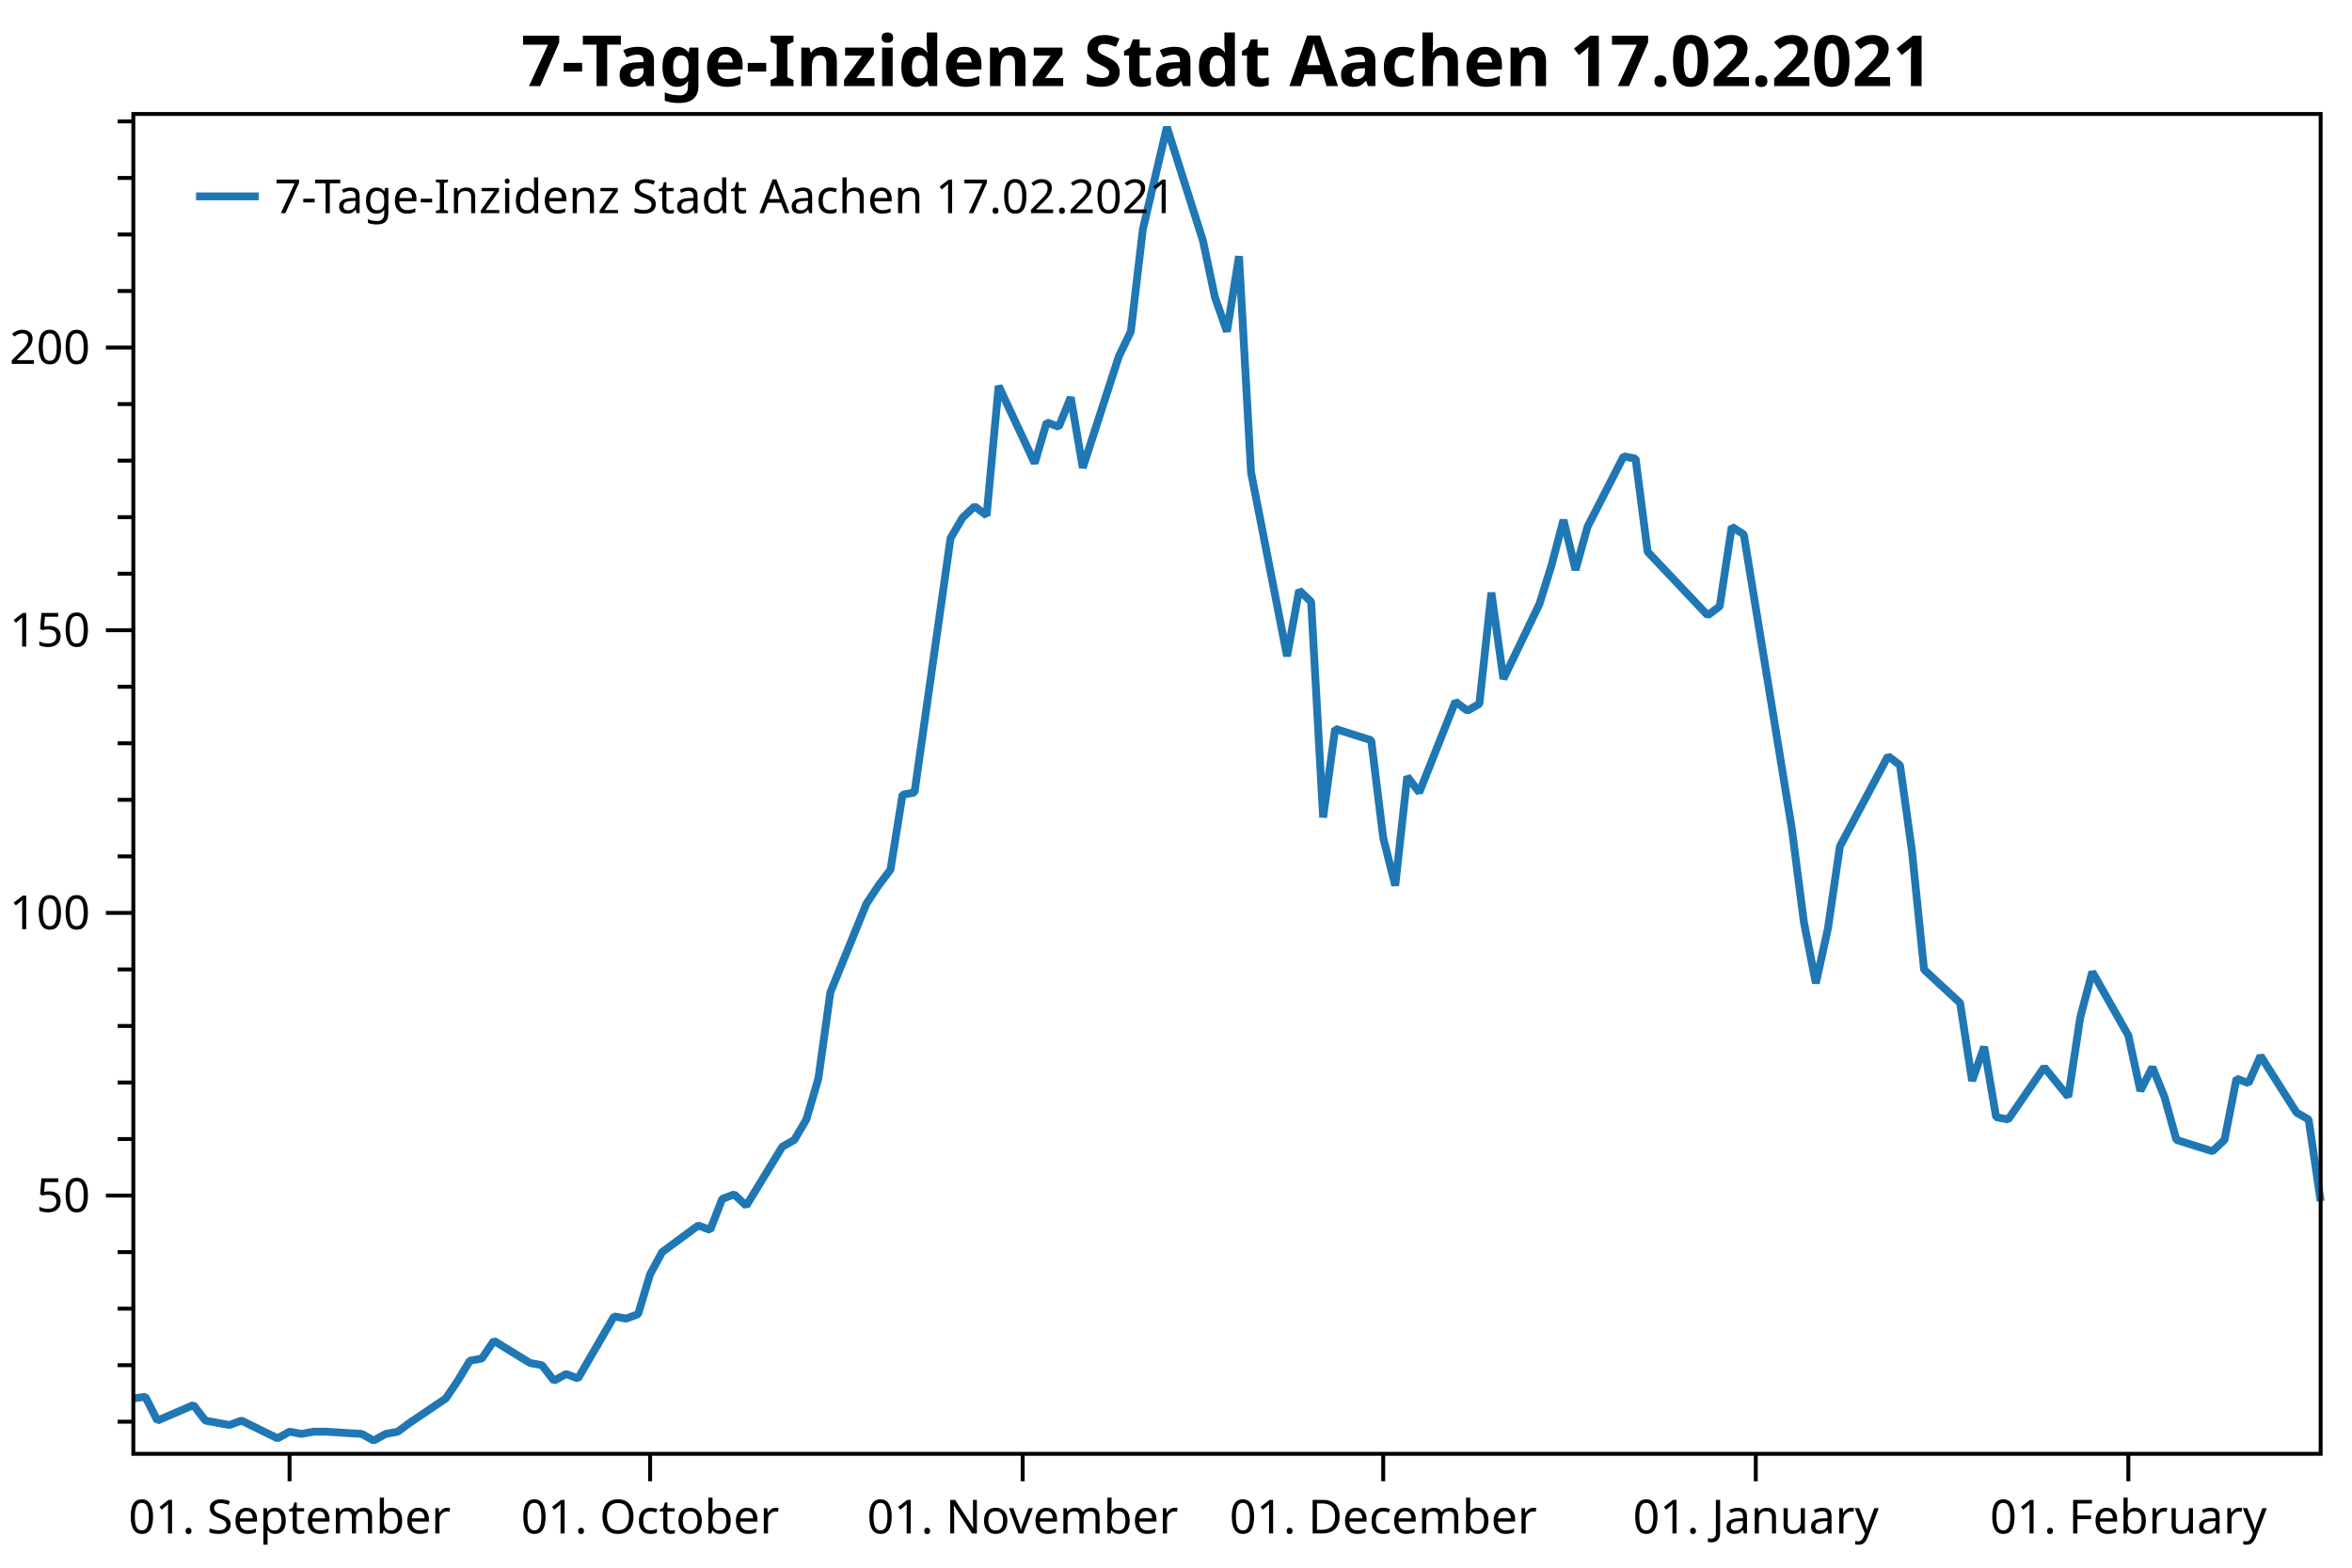
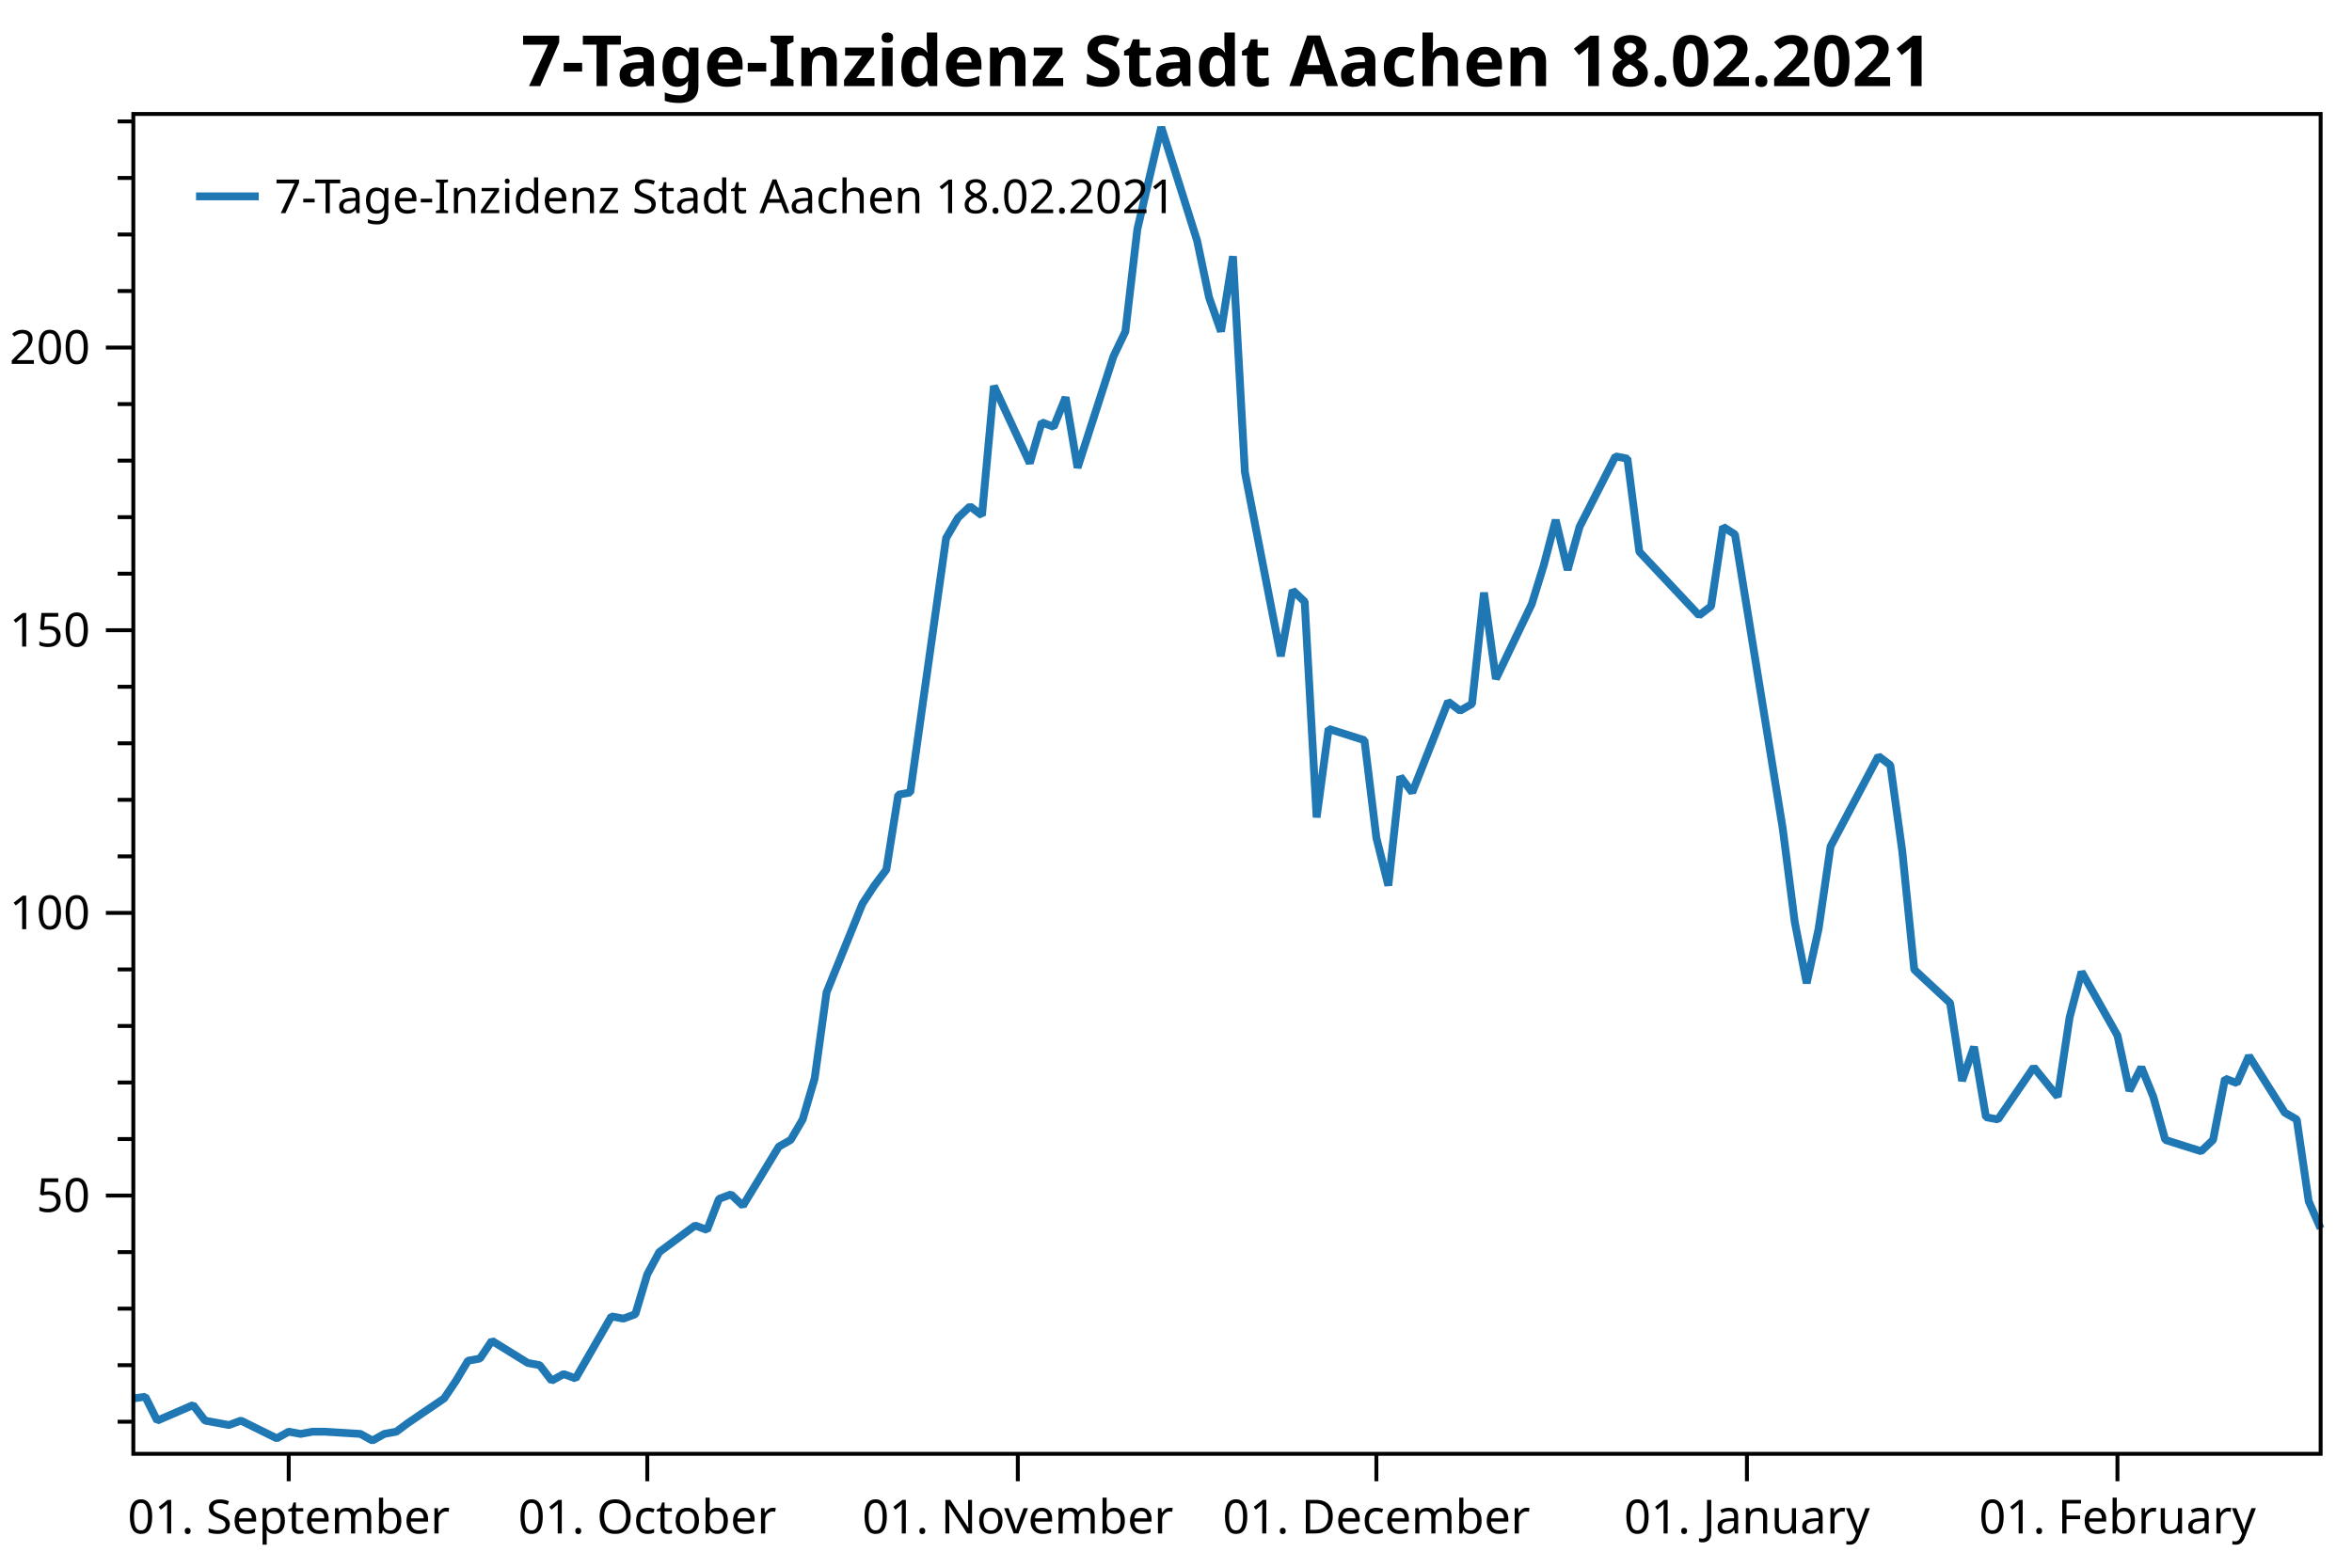
<svg xmlns="http://www.w3.org/2000/svg" width="600" height="400" version="1.1">
  <rect x="0" y="0" width="600" height="400" style="fill:rgb(255,255,255);stroke:none;" />
  <polyline points="34.012,362.754 30.012,362.754" style="fill:none;stroke:black;stroke-width:1" />
  <polyline points="34.012,348.329 30.012,348.329" style="fill:none;stroke:black;stroke-width:1" />
  <polyline points="34.012,333.904 30.012,333.904" style="fill:none;stroke:black;stroke-width:1" />
  <polyline points="34.012,319.479 30.012,319.479" style="fill:none;stroke:black;stroke-width:1" />
  <polyline points="34.012,290.629 30.012,290.629" style="fill:none;stroke:black;stroke-width:1" />
  <polyline points="34.012,276.204 30.012,276.204" style="fill:none;stroke:black;stroke-width:1" />
  <polyline points="34.012,261.779 30.012,261.779" style="fill:none;stroke:black;stroke-width:1" />
  <polyline points="34.012,247.354 30.012,247.354" style="fill:none;stroke:black;stroke-width:1" />
  <polyline points="34.012,218.504 30.012,218.504" style="fill:none;stroke:black;stroke-width:1" />
  <polyline points="34.012,204.079 30.012,204.079" style="fill:none;stroke:black;stroke-width:1" />
  <polyline points="34.012,189.654 30.012,189.654" style="fill:none;stroke:black;stroke-width:1" />
  <polyline points="34.012,175.23 30.012,175.23" style="fill:none;stroke:black;stroke-width:1" />
  <polyline points="34.012,146.38 30.012,146.38" style="fill:none;stroke:black;stroke-width:1" />
  <polyline points="34.012,131.955 30.012,131.955" style="fill:none;stroke:black;stroke-width:1" />
  <polyline points="34.012,117.53 30.012,117.53" style="fill:none;stroke:black;stroke-width:1" />
  <polyline points="34.012,103.105 30.012,103.105" style="fill:none;stroke:black;stroke-width:1" />
  <polyline points="34.012,74.255 30.012,74.255" style="fill:none;stroke:black;stroke-width:1" />
  <polyline points="34.012,59.83 30.012,59.83" style="fill:none;stroke:black;stroke-width:1" />
  <polyline points="34.012,45.405 30.012,45.405" style="fill:none;stroke:black;stroke-width:1" />
  <polyline points="34.012,30.98 30.012,30.98" style="fill:none;stroke:black;stroke-width:1" />
  <text dominant-baseline="middle" text-anchor="end" transform="translate(23.012,305.0541)" font-family="Segoe UI" font-size="12" font-weight="400" fill="black">50</text>
  <text dominant-baseline="middle" text-anchor="end" transform="translate(23.012,232.9293)" font-family="Segoe UI" font-size="12" font-weight="400" fill="black">100</text>
  <text dominant-baseline="middle" text-anchor="end" transform="translate(23.012,160.8045)" font-family="Segoe UI" font-size="12" font-weight="400" fill="black">150</text>
  <text dominant-baseline="middle" text-anchor="end" transform="translate(23.012,88.6798)" font-family="Segoe UI" font-size="12" font-weight="400" fill="black">200</text>
  <polyline points="34.012,305.054 27.012,305.054" style="fill:none;stroke:black;stroke-width:1" />
  <polyline points="34.012,232.929 27.012,232.929" style="fill:none;stroke:black;stroke-width:1" />
  <polyline points="34.012,160.804 27.012,160.804" style="fill:none;stroke:black;stroke-width:1" />
  <polyline points="34.012,88.68 27.012,88.68" style="fill:none;stroke:black;stroke-width:1" />
-   <text dominant-baseline="hanging" text-anchor="middle" transform="translate(73.8683,381.947)" font-family="Segoe UI" font-size="12" font-weight="400" fill="black">01. September</text>
-   <text dominant-baseline="hanging" text-anchor="middle" transform="translate(165.8443,381.947)" font-family="Segoe UI" font-size="12" font-weight="400" fill="black">01. October</text>
-   <text dominant-baseline="hanging" text-anchor="middle" transform="translate(260.8862,381.947)" font-family="Segoe UI" font-size="12" font-weight="400" fill="black">01. November</text>
-   <text dominant-baseline="hanging" text-anchor="middle" transform="translate(352.8623,381.947)" font-family="Segoe UI" font-size="12" font-weight="400" fill="black">01. December</text>
-   <text dominant-baseline="hanging" text-anchor="middle" transform="translate(447.9042,381.947)" font-family="Segoe UI" font-size="12" font-weight="400" fill="black">01. January</text>
-   <text dominant-baseline="hanging" text-anchor="middle" transform="translate(542.9461,381.947)" font-family="Segoe UI" font-size="12" font-weight="400" fill="black">01. February</text>
-   <polyline points="73.868,370.947 73.868,377.947" style="fill:none;stroke:black;stroke-width:1" />
-   <polyline points="165.844,370.947 165.844,377.947" style="fill:none;stroke:black;stroke-width:1" />
-   <polyline points="260.886,370.947 260.886,377.947" style="fill:none;stroke:black;stroke-width:1" />
-   <polyline points="352.862,370.947 352.862,377.947" style="fill:none;stroke:black;stroke-width:1" />
-   <polyline points="447.904,370.947 447.904,377.947" style="fill:none;stroke:black;stroke-width:1" />
-   <polyline points="542.946,370.947 542.946,377.947" style="fill:none;stroke:black;stroke-width:1" />
-   <polyline points="34.012,356.814 37.078,356.39 40.144,362.471 49.341,358.511 52.407,362.471 55.473,363.037 58.539,363.602 61.605,362.471 70.802,366.997 73.868,365.299 76.934,365.865 80,365.299 83.066,365.299 92.263,365.865 95.329,367.562 98.395,365.865 101.461,365.299 104.527,363.037 113.725,356.814 116.79,352.289 119.856,347.197 122.922,346.632 125.988,342.106 135.186,347.763 138.251,348.329 141.317,352.289 144.383,350.592 147.449,351.723 156.647,335.884 159.713,336.45 162.779,335.318 165.844,325.136 168.91,319.479 178.108,312.691 181.174,313.822 184.239,305.903 187.305,304.753 190.371,307.65 199.569,292.585 202.635,290.847 205.701,285.632 208.767,275.203 211.832,253.185 221.03,230.589 224.096,225.953 227.162,221.897 230.228,202.777 233.293,202.197 242.491,137.304 245.557,132.089 248.623,129.192 251.689,131.51 254.755,98.483 263.952,118.183 267.018,107.754 270.084,108.913 273.15,101.38 276.216,119.342 285.413,90.951 288.479,84.578 291.545,58.504 297.677,32.431 306.874,61.401 309.94,75.886 313.006,84.578 316.072,65.385 319.138,120.501 328.335,167.433 331.401,150.63 334.467,153.527 337.533,208.571 340.599,185.974 349.796,188.871 352.862,213.786 355.928,225.953 358.994,198.142 362.06,202.197 371.257,179.021 374.323,181.339 377.389,179.601 380.455,151.209 383.521,173.227 392.719,154.107 395.784,144.257 398.85,132.668 401.916,145.416 404.982,134.407 414.18,116.445 417.245,117.024 420.311,140.78 435.641,157.004 438.707,154.686 441.772,134.407 444.838,136.362 457.102,211.468 460.168,235.224 463.233,250.868 466.299,236.962 469.365,215.958 481.629,192.927 484.695,195.245 487.76,217.262 490.826,247.391 500.024,255.909 503.09,275.782 506.156,267.091 509.222,285.053 512.287,285.632 521.485,272.306 527.617,279.838 530.683,259.559 533.749,247.971 542.946,264.194 546.012,278.317 549.078,272.306 552.144,279.838 555.21,290.847 564.407,293.744 567.473,290.847 570.539,275.203 573.605,276.362 576.671,269.409 585.868,283.894 588.934,285.632 592,306.491" style="fill:none;stroke:rgb(31,119,180);stroke-width:2;stroke-linejoin:bevel" />
-   <text dominant-baseline="hanging" text-anchor="middle" transform="translate(313.006,8)" font-family="Segoe UI" font-size="18" font-weight="700" fill="black">7-Tage-Inzidenz Stadt Aachen 17.02.2021</text>
+   <text dominant-baseline="hanging" text-anchor="middle" transform="translate(73.6505,381.947)" font-family="Segoe UI" font-size="12" font-weight="400" fill="black">01. September</text>
+   <text dominant-baseline="hanging" text-anchor="middle" transform="translate(165.1239,381.947)" font-family="Segoe UI" font-size="12" font-weight="400" fill="black">01. October</text>
+   <text dominant-baseline="hanging" text-anchor="middle" transform="translate(259.6465,381.947)" font-family="Segoe UI" font-size="12" font-weight="400" fill="black">01. November</text>
+   <text dominant-baseline="hanging" text-anchor="middle" transform="translate(351.1199,381.947)" font-family="Segoe UI" font-size="12" font-weight="400" fill="black">01. December</text>
+   <text dominant-baseline="hanging" text-anchor="middle" transform="translate(445.6425,381.947)" font-family="Segoe UI" font-size="12" font-weight="400" fill="black">01. January</text>
+   <text dominant-baseline="hanging" text-anchor="middle" transform="translate(540.165,381.947)" font-family="Segoe UI" font-size="12" font-weight="400" fill="black">01. February</text>
+   <polyline points="73.65,370.947 73.65,377.947" style="fill:none;stroke:black;stroke-width:1" />
+   <polyline points="165.124,370.947 165.124,377.947" style="fill:none;stroke:black;stroke-width:1" />
+   <polyline points="259.647,370.947 259.647,377.947" style="fill:none;stroke:black;stroke-width:1" />
+   <polyline points="351.12,370.947 351.12,377.947" style="fill:none;stroke:black;stroke-width:1" />
+   <polyline points="445.642,370.947 445.642,377.947" style="fill:none;stroke:black;stroke-width:1" />
+   <polyline points="540.165,370.947 540.165,377.947" style="fill:none;stroke:black;stroke-width:1" />
+   <polyline points="34.012,356.814 37.061,356.39 40.11,362.471 49.258,358.511 52.307,362.471 55.356,363.037 58.405,363.602 61.454,362.471 70.601,366.997 73.65,365.299 76.7,365.865 79.749,365.299 82.798,365.299 91.945,365.865 94.994,367.562 98.043,365.865 101.093,365.299 104.142,363.037 113.289,356.814 116.338,352.289 119.387,347.197 122.436,346.632 125.485,342.106 134.633,347.763 137.682,348.329 140.731,352.289 143.78,350.592 146.829,351.723 155.977,335.884 159.026,336.45 162.075,335.318 165.124,325.136 168.173,319.479 177.32,312.691 180.369,313.822 183.419,305.903 186.468,304.753 189.517,307.65 198.664,292.585 201.713,290.847 204.762,285.632 207.811,275.203 210.861,253.185 220.008,230.589 223.057,225.953 226.106,221.897 229.155,202.777 232.204,202.197 241.352,137.304 244.401,132.089 247.45,129.192 250.499,131.51 253.548,98.483 262.696,118.183 265.745,107.754 268.794,108.913 271.843,101.38 274.892,119.342 284.039,90.951 287.089,84.578 290.138,58.504 296.236,32.431 305.383,61.401 308.432,75.886 311.481,84.578 314.531,65.385 317.58,120.501 326.727,167.433 329.776,150.63 332.825,153.527 335.874,208.571 338.923,185.974 348.071,188.871 351.12,213.786 354.169,225.953 357.218,198.142 360.267,202.197 369.415,179.021 372.464,181.339 375.513,179.601 378.562,151.209 381.611,173.227 390.758,154.107 393.808,144.257 396.857,132.668 399.906,145.416 402.955,134.407 412.102,116.445 415.151,117.024 418.2,140.78 433.446,157.004 436.495,154.686 439.544,134.407 442.593,136.362 454.79,211.468 457.839,235.224 460.888,250.868 463.937,236.962 466.986,215.958 479.183,192.927 482.232,195.245 485.281,217.262 488.33,247.391 497.477,255.909 500.527,275.782 503.576,267.091 506.625,285.053 509.674,285.632 518.821,272.306 524.919,279.838 527.969,259.559 531.018,247.971 540.165,264.194 543.214,278.317 546.263,272.306 549.312,279.838 552.361,290.847 561.509,293.744 564.558,290.847 567.607,275.203 570.656,276.362 573.705,269.409 582.853,283.894 585.902,285.632 588.951,306.491 592,313.444" style="fill:none;stroke:rgb(31,119,180);stroke-width:2;stroke-linejoin:bevel" />
+   <text dominant-baseline="hanging" text-anchor="middle" transform="translate(313.006,8)" font-family="Segoe UI" font-size="18" font-weight="700" fill="black">7-Tage-Inzidenz Stadt Aachen 18.02.2021</text>
  <polygon points="34.012,29.079 592,29.079 592,370.947 34.012,370.947" style="fill:none;stroke:black;stroke-width:1" />
  <polygon points="42.012,37.08 247.014,37.08 247.014,63.133 42.012,63.133" style="fill:none;stroke:none;" />
-   <text dominant-baseline="hanging" text-anchor="start" transform="translate(70.012,45.0795)" font-family="Segoe UI" font-size="12" font-weight="400" fill="black">7-Tage-Inzidenz Stadt Aachen 17.02.2021</text>
+   <text dominant-baseline="hanging" text-anchor="start" transform="translate(70.012,45.0795)" font-family="Segoe UI" font-size="12" font-weight="400" fill="black">7-Tage-Inzidenz Stadt Aachen 18.02.2021</text>
  <polyline points="50.012,50.106 66.012,50.106" style="fill:none;stroke:rgb(31,119,180);stroke-width:2" />
</svg>
